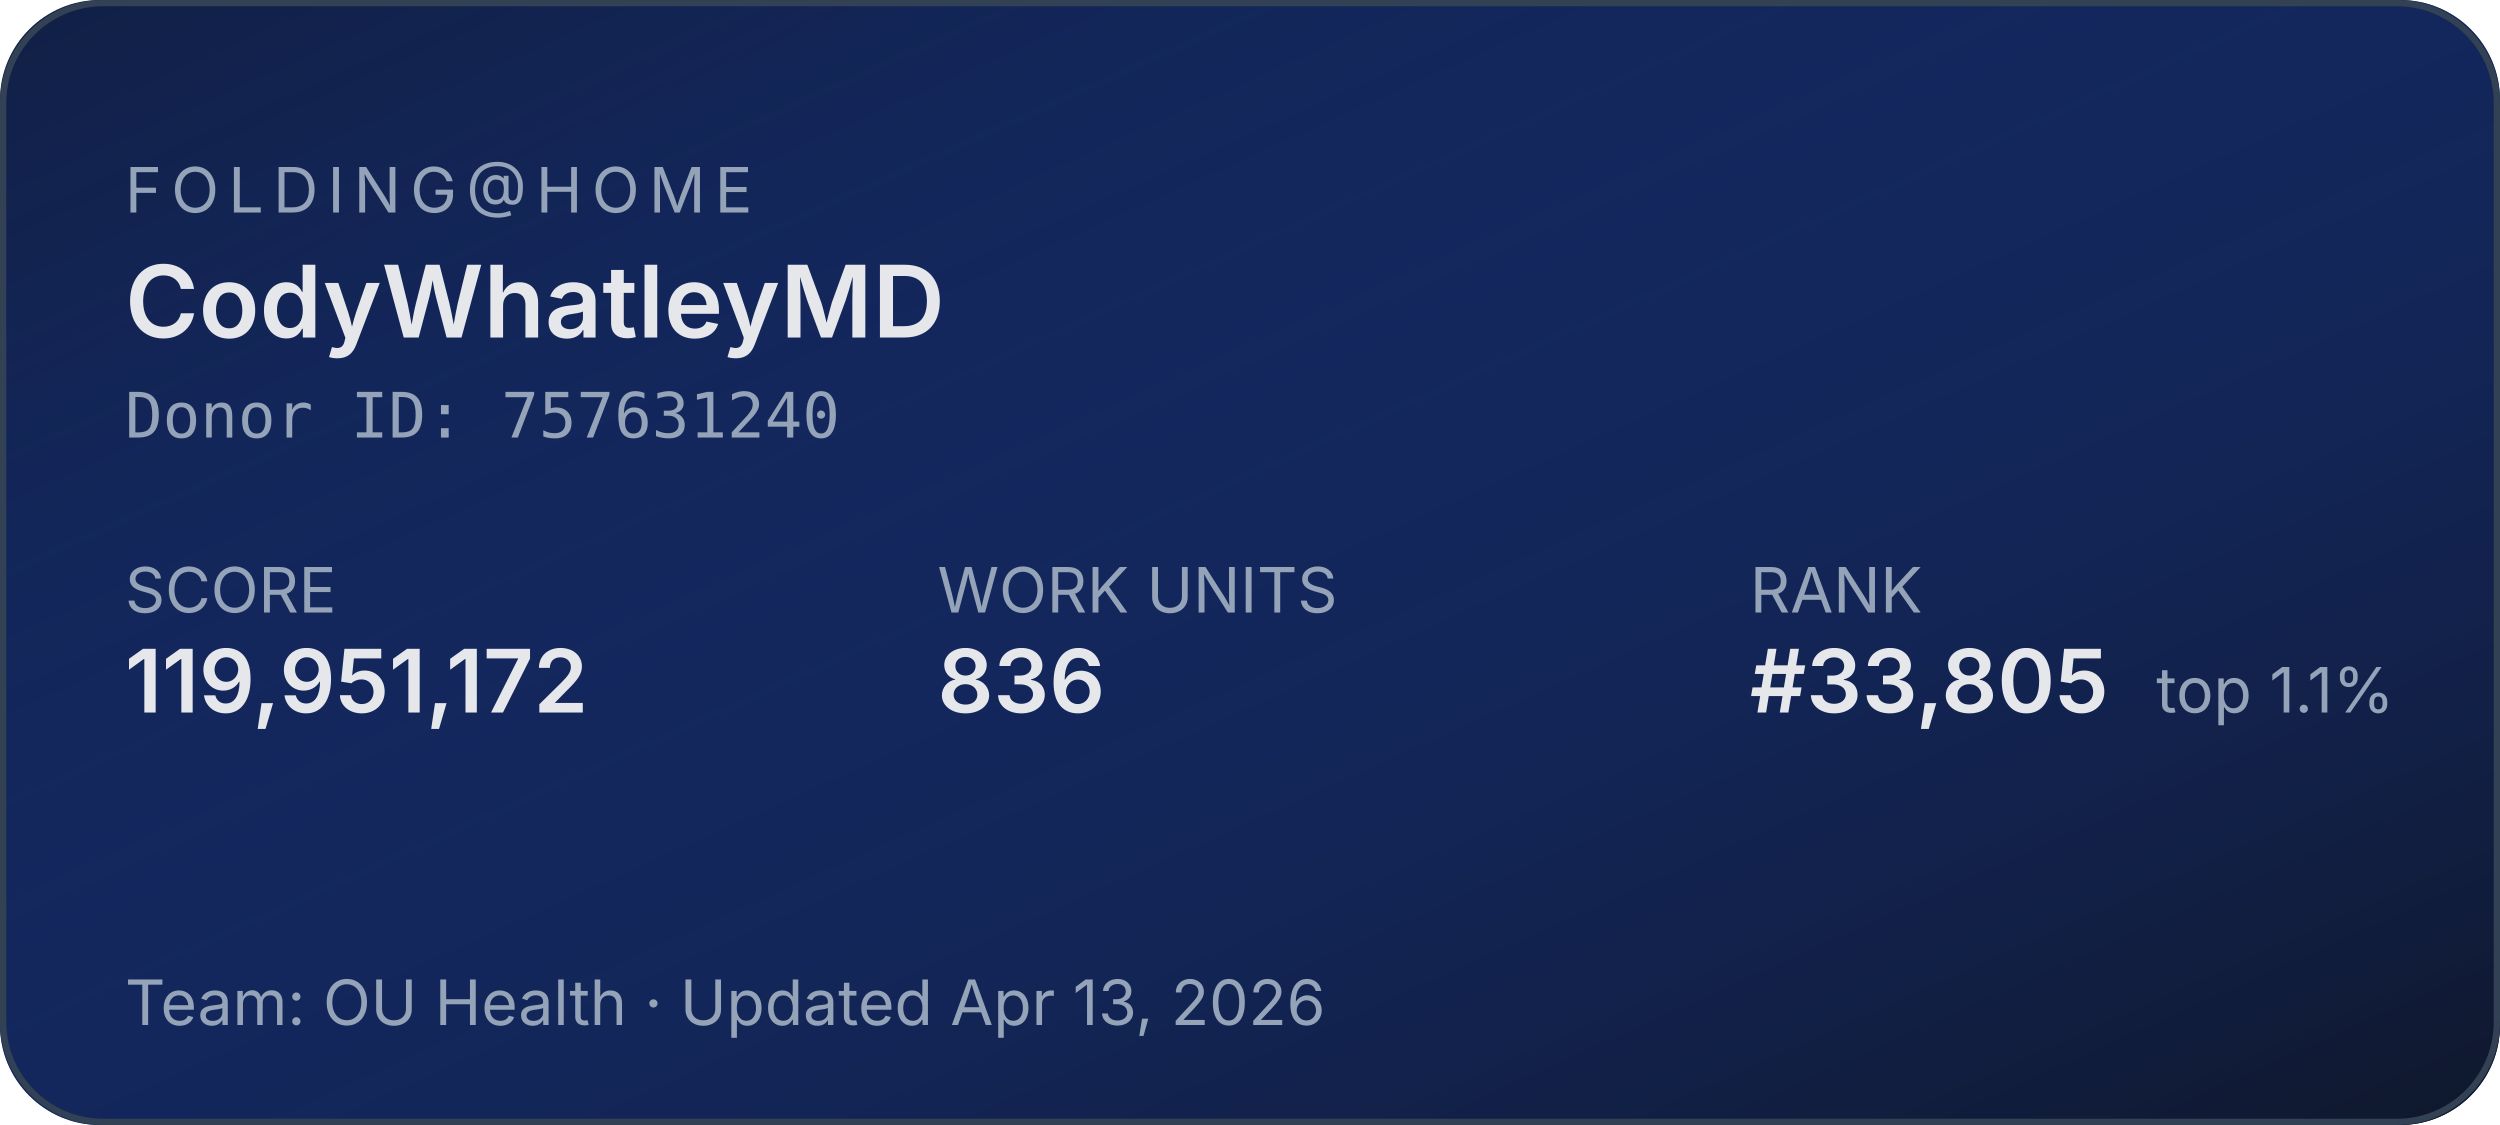
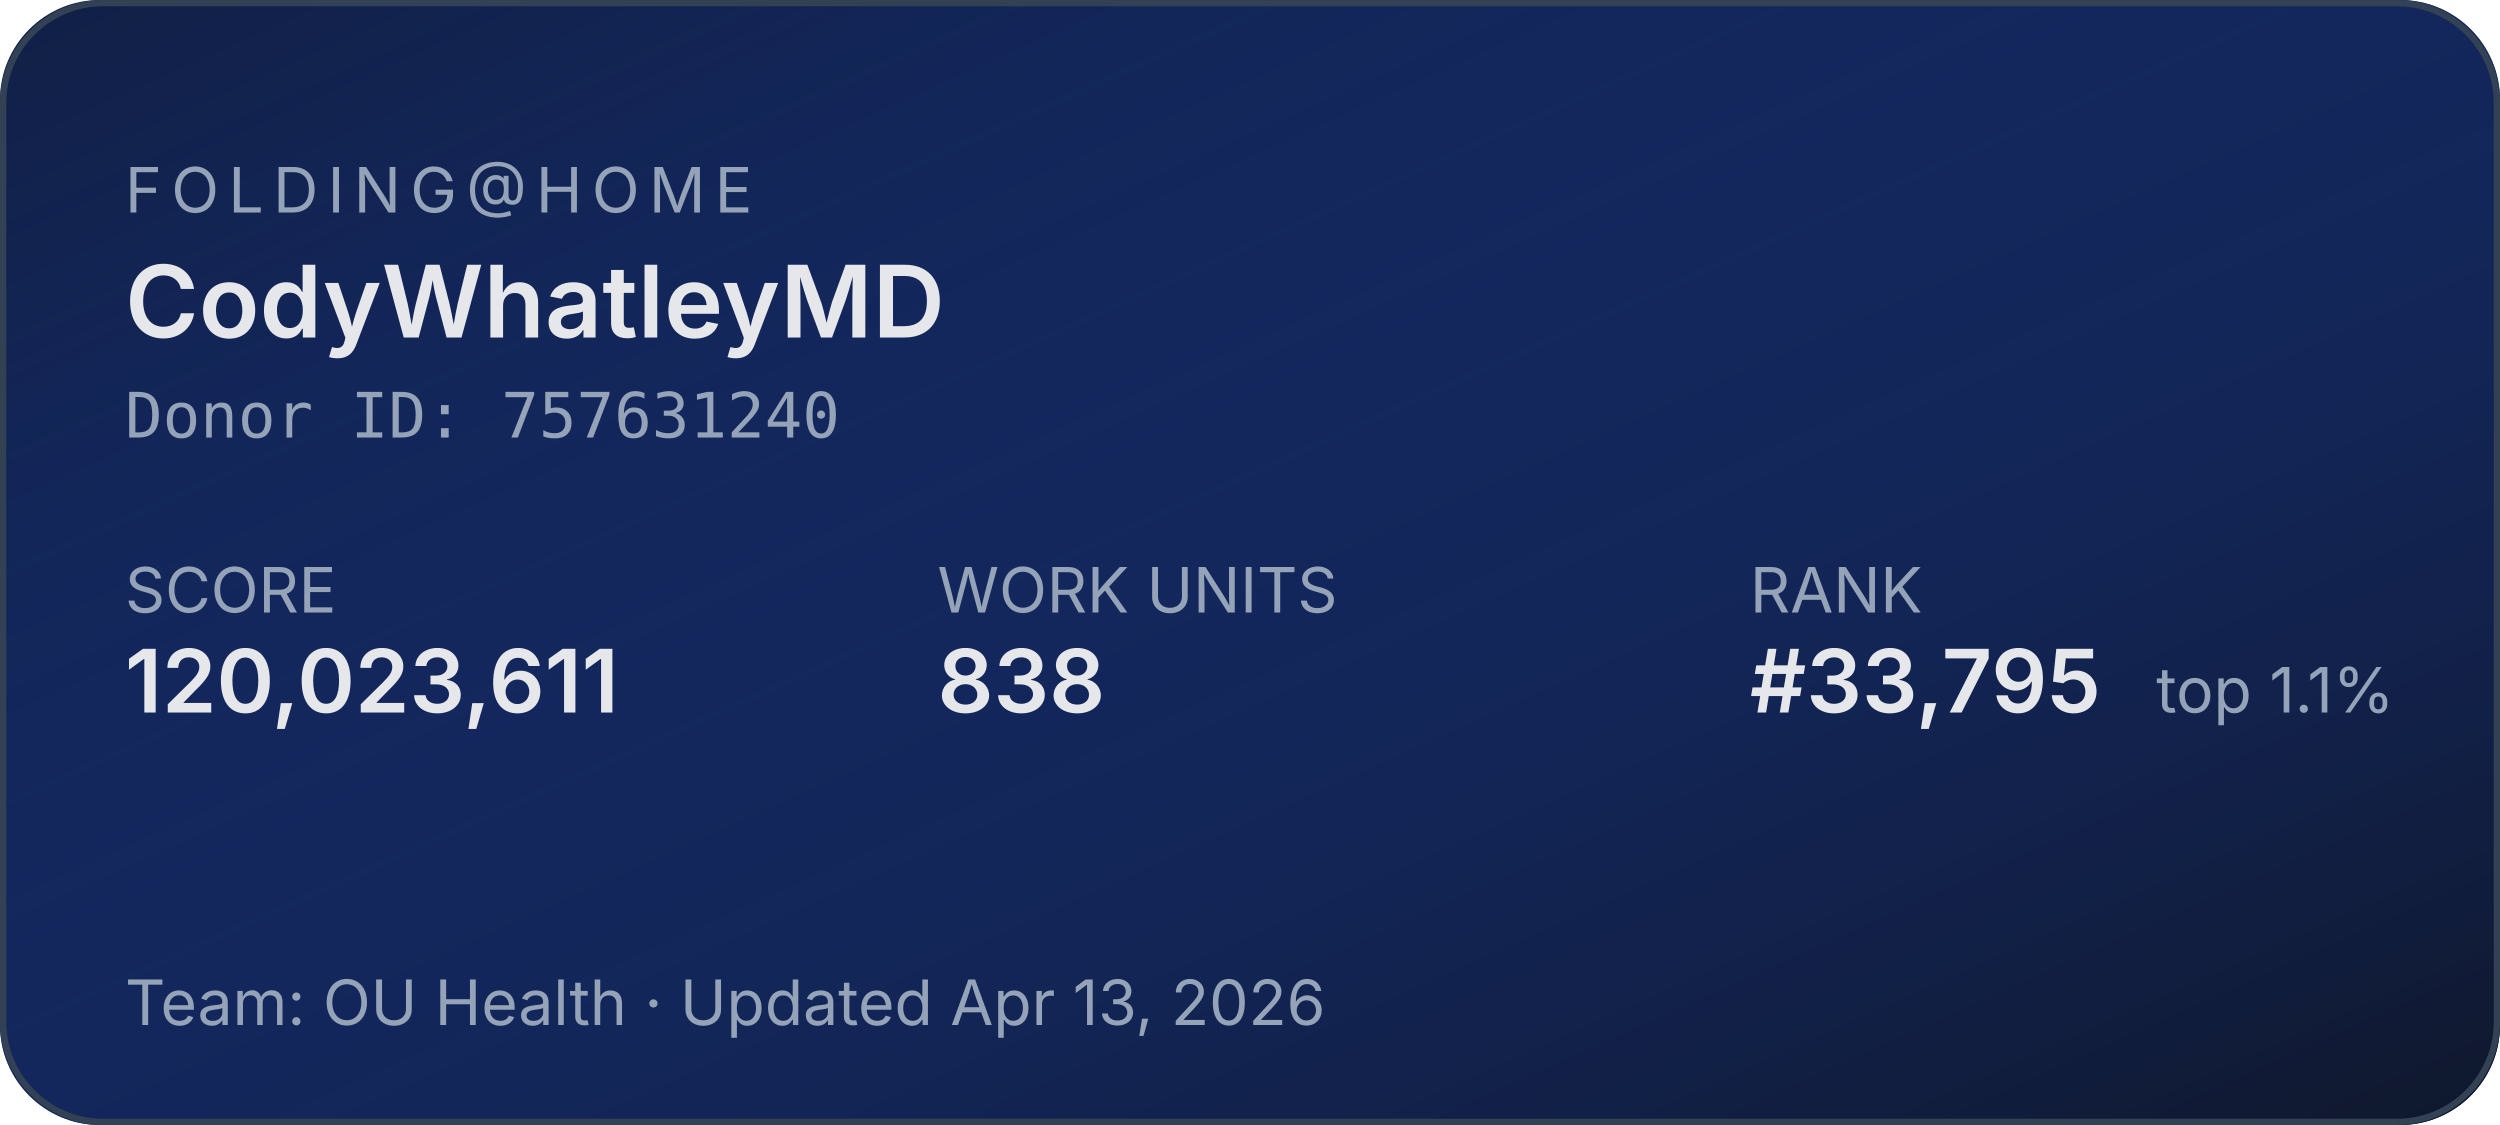
<svg xmlns="http://www.w3.org/2000/svg" width="400" height="180" role="img" aria-label="Folding@home stats for CodyWhatleyMD">
  <defs>
    <linearGradient id="bg" x1="0" y1="0" x2="1" y2="1">
      <stop offset="0%" stop-color="#1d4ed8" stop-opacity="0.15" />
      <stop offset="100%" stop-color="#0f172a" stop-opacity="1" />
    </linearGradient>
  </defs>
  <rect width="400" height="180" rx="16" fill="#0f172a" />
  <rect width="400" height="180" rx="16" fill="url(#bg)" />
  <rect x="0.5" y="0.5" width="399" height="179" rx="16" fill="none" stroke="#334155" stroke-width="1" />
  <g font-family="system-ui,-apple-system,sans-serif">
    <text x="20" y="34" fill="#94a3b8" font-size="10" letter-spacing="1.5" text-transform="uppercase">FOLDING@HOME</text>
    <text x="20" y="54" fill="#e5e7eb" font-size="16" font-weight="600">CodyWhatleyMD</text>
    <text x="20" y="70" fill="#94a3b8" font-size="10" font-family="ui-monospace,monospace">Donor ID: 757631240</text>
    <text x="20" y="98" fill="#94a3b8" font-size="10">SCORE</text>
-     <text x="20" y="114" fill="#e5e7eb" font-size="14" font-weight="600">119,951,172</text>
+     <text x="20" y="114" fill="#e5e7eb" font-size="14" font-weight="600">120,023,611</text>
    <text x="150" y="98" fill="#94a3b8" font-size="10">WORK UNITS</text>
-     <text x="150" y="114" fill="#e5e7eb" font-size="14" font-weight="600">836</text>
+     <text x="150" y="114" fill="#e5e7eb" font-size="14" font-weight="600">838</text>
    <text x="280" y="98" fill="#94a3b8" font-size="10">RANK</text>
-     <text x="280" y="114" fill="#e5e7eb" font-size="14" font-weight="600">#33,805</text>
+     <text x="280" y="114" fill="#e5e7eb" font-size="14" font-weight="600">#33,795</text>
    <text x="345" y="114" fill="#94a3b8" font-size="10">top 1.1%</text>
    <text x="20" y="164" fill="#94a3b8" font-size="10">Team: OU Health  ·  Updated Apr 13, 2026</text>
  </g>
</svg>
